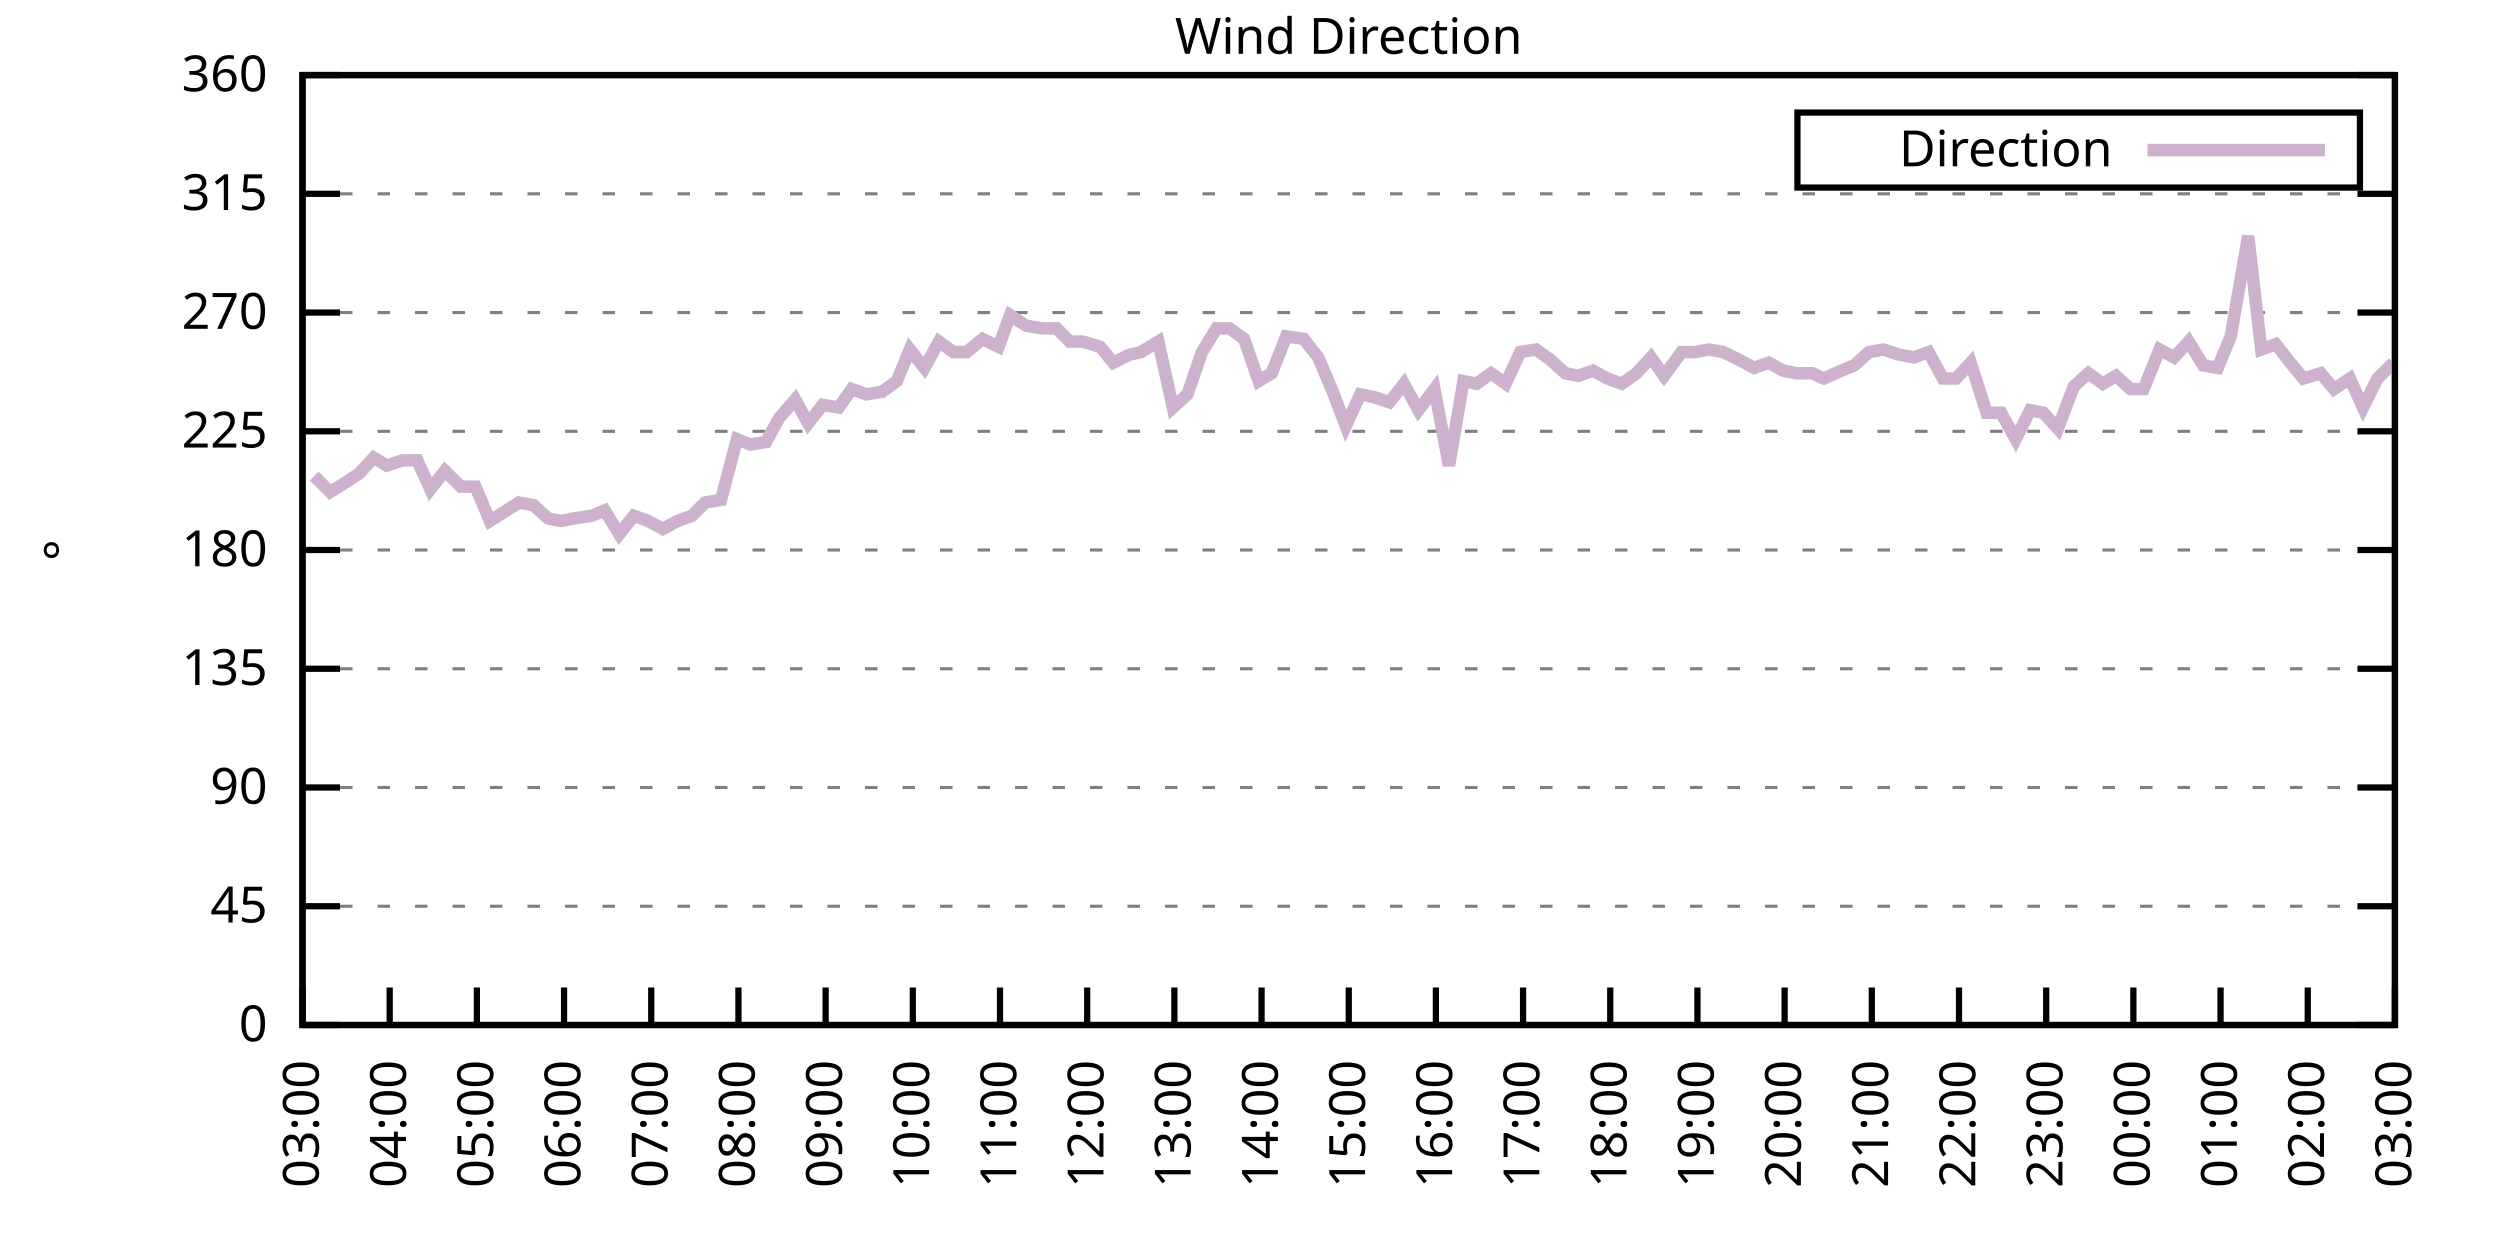
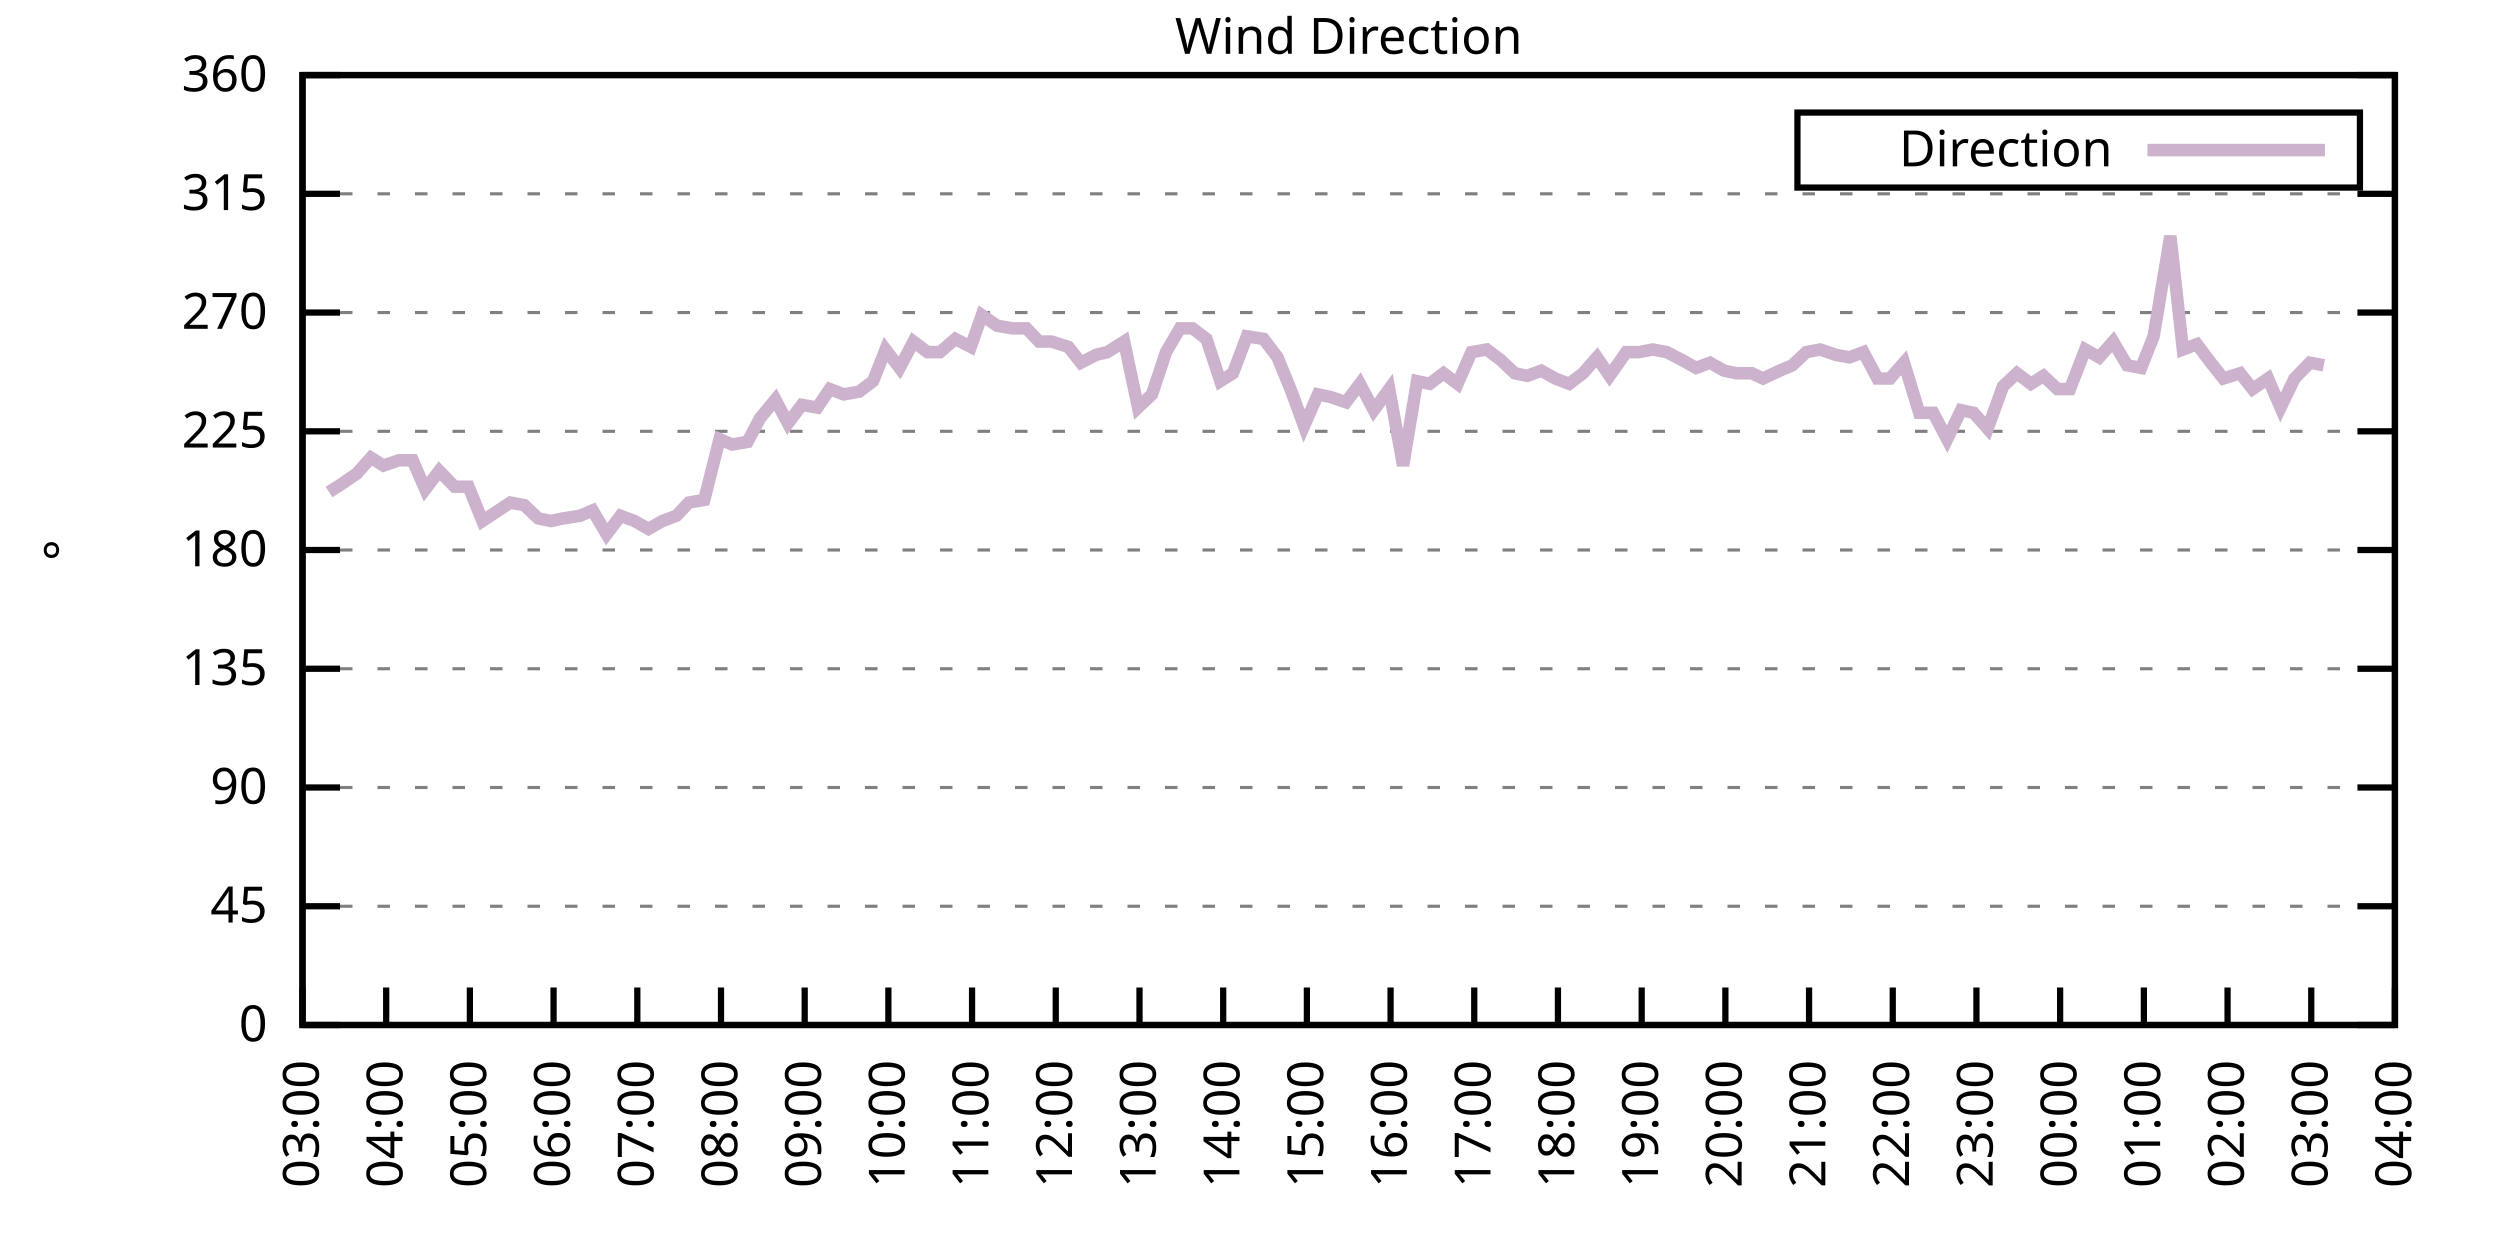
<svg xmlns="http://www.w3.org/2000/svg" xmlns:xlink="http://www.w3.org/1999/xlink" width="400" height="200" viewBox="0 0 400 200">
  <g id="gnuplot_canvas">
    <rect x="0" y="0" width="400" height="200" fill="none" />
    <defs>
      <circle id="gpDot" r="0.5" stroke-width="0.5" stroke="currentColor" />
      <path id="gpPt0" stroke-width="0.333" stroke="currentColor" d="M-1,0 h2 M0,-1 v2" />
      <path id="gpPt1" stroke-width="0.333" stroke="currentColor" d="M-1,-1 L1,1 M1,-1 L-1,1" />
      <path id="gpPt2" stroke-width="0.333" stroke="currentColor" d="M-1,0 L1,0 M0,-1 L0,1 M-1,-1 L1,1 M-1,1 L1,-1" />
      <rect id="gpPt3" stroke-width="0.333" stroke="currentColor" x="-1" y="-1" width="2" height="2" />
      <rect id="gpPt4" stroke-width="0.333" stroke="currentColor" fill="currentColor" x="-1" y="-1" width="2" height="2" />
      <circle id="gpPt5" stroke-width="0.333" stroke="currentColor" cx="0" cy="0" r="1" />
      <use xlink:href="#gpPt5" id="gpPt6" fill="currentColor" stroke="none" />
      <path id="gpPt7" stroke-width="0.333" stroke="currentColor" d="M0,-1.33 L-1.33,0.67 L1.33,0.67 z" />
      <use xlink:href="#gpPt7" id="gpPt8" fill="currentColor" stroke="none" />
      <use xlink:href="#gpPt7" id="gpPt9" stroke="currentColor" transform="rotate(180)" />
      <use xlink:href="#gpPt9" id="gpPt10" fill="currentColor" stroke="none" />
      <use xlink:href="#gpPt3" id="gpPt11" stroke="currentColor" transform="rotate(45)" />
      <use xlink:href="#gpPt11" id="gpPt12" fill="currentColor" stroke="none" />
      <path id="gpPt13" stroke-width="0.333" stroke="currentColor" d="M0,1.330 L1.265,0.411 L0.782,-1.067 L-0.782,-1.076 L-1.265,0.411 z" />
      <use xlink:href="#gpPt13" id="gpPt14" fill="currentColor" stroke="none" />
      <filter id="textbox" filterUnits="objectBoundingBox" x="0" y="0" height="1" width="1">
        <feFlood flood-color="white" flood-opacity="1" result="bgnd" />
        <feComposite in="SourceGraphic" in2="bgnd" operator="atop" />
      </filter>
      <filter id="greybox" filterUnits="objectBoundingBox" x="0" y="0" height="1" width="1">
        <feFlood flood-color="lightgrey" flood-opacity="1" result="grey" />
        <feComposite in="SourceGraphic" in2="grey" operator="atop" />
      </filter>
    </defs>
    <g fill="none" color="white" stroke="currentColor" stroke-width="1.00" stroke-linecap="butt" stroke-linejoin="miter">
</g>
    <g fill="none" color="black" stroke="currentColor" stroke-width="1.00" stroke-linecap="butt" stroke-linejoin="miter">
      <g stroke="none" shape-rendering="crispEdges">
        <polygon fill="rgb(255, 255, 255)" points="48.40,164.00 383.18,164.00 383.18,12.02 48.40,12.02 " />
      </g>
    </g>
    <g fill="none" color="black" stroke="currentColor" stroke-width="1.00" stroke-linecap="butt" stroke-linejoin="miter">
</g>
    <g fill="none" color="black" stroke="black" stroke-width="0.50" stroke-linecap="butt" stroke-linejoin="miter">
</g>
    <g fill="none" color="gray" stroke="currentColor" stroke-width="0.50" stroke-linecap="butt" stroke-linejoin="miter">
      <path stroke="gray" stroke-dasharray="2,4" class="gridline" d="M48.40,164.00 L383.19,164.00  " />
    </g>
    <g fill="none" color="gray" stroke="gray" stroke-width="1.00" stroke-linecap="butt" stroke-linejoin="miter">
</g>
    <g fill="none" color="black" stroke="currentColor" stroke-width="1.00" stroke-linecap="butt" stroke-linejoin="miter">
      <path stroke="black" d="M48.40,164.00 L54.40,164.00 M383.19,164.00 L377.19,164.00  " />
      <g transform="translate(42.80,166.60)" stroke="none" fill="black" font-family="Sans" font-size="8.00" text-anchor="end">
        <text>
          <tspan font-family="Sans"> 0</tspan>
        </text>
      </g>
    </g>
    <g fill="none" color="black" stroke="currentColor" stroke-width="1.00" stroke-linecap="butt" stroke-linejoin="miter">
</g>
    <g fill="none" color="black" stroke="black" stroke-width="0.50" stroke-linecap="butt" stroke-linejoin="miter">
</g>
    <g fill="none" color="gray" stroke="currentColor" stroke-width="0.50" stroke-linecap="butt" stroke-linejoin="miter">
      <path stroke="gray" stroke-dasharray="2,4" class="gridline" d="M48.40,145.00 L383.19,145.00  " />
    </g>
    <g fill="none" color="gray" stroke="gray" stroke-width="1.00" stroke-linecap="butt" stroke-linejoin="miter">
</g>
    <g fill="none" color="black" stroke="currentColor" stroke-width="1.00" stroke-linecap="butt" stroke-linejoin="miter">
      <path stroke="black" d="M48.40,145.00 L54.40,145.00 M383.19,145.00 L377.19,145.00  " />
      <g transform="translate(42.80,147.60)" stroke="none" fill="black" font-family="Sans" font-size="8.00" text-anchor="end">
        <text>
          <tspan font-family="Sans"> 45</tspan>
        </text>
      </g>
    </g>
    <g fill="none" color="black" stroke="currentColor" stroke-width="1.00" stroke-linecap="butt" stroke-linejoin="miter">
</g>
    <g fill="none" color="black" stroke="black" stroke-width="0.50" stroke-linecap="butt" stroke-linejoin="miter">
</g>
    <g fill="none" color="gray" stroke="currentColor" stroke-width="0.50" stroke-linecap="butt" stroke-linejoin="miter">
      <path stroke="gray" stroke-dasharray="2,4" class="gridline" d="M48.40,126.00 L383.19,126.00  " />
    </g>
    <g fill="none" color="gray" stroke="gray" stroke-width="1.00" stroke-linecap="butt" stroke-linejoin="miter">
</g>
    <g fill="none" color="black" stroke="currentColor" stroke-width="1.00" stroke-linecap="butt" stroke-linejoin="miter">
      <path stroke="black" d="M48.40,126.00 L54.40,126.00 M383.19,126.00 L377.19,126.00  " />
      <g transform="translate(42.80,128.60)" stroke="none" fill="black" font-family="Sans" font-size="8.00" text-anchor="end">
        <text>
          <tspan font-family="Sans"> 90</tspan>
        </text>
      </g>
    </g>
    <g fill="none" color="black" stroke="currentColor" stroke-width="1.00" stroke-linecap="butt" stroke-linejoin="miter">
</g>
    <g fill="none" color="black" stroke="black" stroke-width="0.50" stroke-linecap="butt" stroke-linejoin="miter">
</g>
    <g fill="none" color="gray" stroke="currentColor" stroke-width="0.50" stroke-linecap="butt" stroke-linejoin="miter">
      <path stroke="gray" stroke-dasharray="2,4" class="gridline" d="M48.40,107.00 L383.19,107.00  " />
    </g>
    <g fill="none" color="gray" stroke="gray" stroke-width="1.00" stroke-linecap="butt" stroke-linejoin="miter">
</g>
    <g fill="none" color="black" stroke="currentColor" stroke-width="1.00" stroke-linecap="butt" stroke-linejoin="miter">
      <path stroke="black" d="M48.40,107.00 L54.40,107.00 M383.19,107.00 L377.19,107.00  " />
      <g transform="translate(42.80,109.60)" stroke="none" fill="black" font-family="Sans" font-size="8.00" text-anchor="end">
        <text>
          <tspan font-family="Sans"> 135</tspan>
        </text>
      </g>
    </g>
    <g fill="none" color="black" stroke="currentColor" stroke-width="1.00" stroke-linecap="butt" stroke-linejoin="miter">
</g>
    <g fill="none" color="black" stroke="black" stroke-width="0.50" stroke-linecap="butt" stroke-linejoin="miter">
</g>
    <g fill="none" color="gray" stroke="currentColor" stroke-width="0.50" stroke-linecap="butt" stroke-linejoin="miter">
      <path stroke="gray" stroke-dasharray="2,4" class="gridline" d="M48.40,88.00 L383.19,88.00  " />
    </g>
    <g fill="none" color="gray" stroke="gray" stroke-width="1.00" stroke-linecap="butt" stroke-linejoin="miter">
</g>
    <g fill="none" color="black" stroke="currentColor" stroke-width="1.00" stroke-linecap="butt" stroke-linejoin="miter">
      <path stroke="black" d="M48.40,88.00 L54.40,88.00 M383.19,88.00 L377.19,88.00  " />
      <g transform="translate(42.80,90.60)" stroke="none" fill="black" font-family="Sans" font-size="8.00" text-anchor="end">
        <text>
          <tspan font-family="Sans"> 180</tspan>
        </text>
      </g>
    </g>
    <g fill="none" color="black" stroke="currentColor" stroke-width="1.00" stroke-linecap="butt" stroke-linejoin="miter">
</g>
    <g fill="none" color="black" stroke="black" stroke-width="0.50" stroke-linecap="butt" stroke-linejoin="miter">
</g>
    <g fill="none" color="gray" stroke="currentColor" stroke-width="0.50" stroke-linecap="butt" stroke-linejoin="miter">
      <path stroke="gray" stroke-dasharray="2,4" class="gridline" d="M48.40,69.01 L383.19,69.01  " />
    </g>
    <g fill="none" color="gray" stroke="gray" stroke-width="1.00" stroke-linecap="butt" stroke-linejoin="miter">
</g>
    <g fill="none" color="black" stroke="currentColor" stroke-width="1.00" stroke-linecap="butt" stroke-linejoin="miter">
      <path stroke="black" d="M48.40,69.01 L54.40,69.01 M383.19,69.01 L377.19,69.01  " />
      <g transform="translate(42.80,71.61)" stroke="none" fill="black" font-family="Sans" font-size="8.00" text-anchor="end">
        <text>
          <tspan font-family="Sans"> 225</tspan>
        </text>
      </g>
    </g>
    <g fill="none" color="black" stroke="currentColor" stroke-width="1.00" stroke-linecap="butt" stroke-linejoin="miter">
</g>
    <g fill="none" color="black" stroke="black" stroke-width="0.50" stroke-linecap="butt" stroke-linejoin="miter">
</g>
    <g fill="none" color="gray" stroke="currentColor" stroke-width="0.50" stroke-linecap="butt" stroke-linejoin="miter">
      <path stroke="gray" stroke-dasharray="2,4" class="gridline" d="M48.40,50.01 L383.19,50.01  " />
    </g>
    <g fill="none" color="gray" stroke="gray" stroke-width="1.00" stroke-linecap="butt" stroke-linejoin="miter">
</g>
    <g fill="none" color="black" stroke="currentColor" stroke-width="1.00" stroke-linecap="butt" stroke-linejoin="miter">
      <path stroke="black" d="M48.40,50.01 L54.40,50.01 M383.19,50.01 L377.19,50.01  " />
      <g transform="translate(42.80,52.61)" stroke="none" fill="black" font-family="Sans" font-size="8.00" text-anchor="end">
        <text>
          <tspan font-family="Sans"> 270</tspan>
        </text>
      </g>
    </g>
    <g fill="none" color="black" stroke="currentColor" stroke-width="1.00" stroke-linecap="butt" stroke-linejoin="miter">
</g>
    <g fill="none" color="black" stroke="black" stroke-width="0.50" stroke-linecap="butt" stroke-linejoin="miter">
</g>
    <g fill="none" color="gray" stroke="currentColor" stroke-width="0.50" stroke-linecap="butt" stroke-linejoin="miter">
      <path stroke="gray" stroke-dasharray="2,4" class="gridline" d="M48.40,31.01 L383.19,31.01  " />
    </g>
    <g fill="none" color="gray" stroke="gray" stroke-width="1.00" stroke-linecap="butt" stroke-linejoin="miter">
</g>
    <g fill="none" color="black" stroke="currentColor" stroke-width="1.00" stroke-linecap="butt" stroke-linejoin="miter">
      <path stroke="black" d="M48.40,31.01 L54.40,31.01 M383.19,31.01 L377.19,31.01  " />
      <g transform="translate(42.80,33.61)" stroke="none" fill="black" font-family="Sans" font-size="8.00" text-anchor="end">
        <text>
          <tspan font-family="Sans"> 315</tspan>
        </text>
      </g>
    </g>
    <g fill="none" color="black" stroke="currentColor" stroke-width="1.00" stroke-linecap="butt" stroke-linejoin="miter">
</g>
    <g fill="none" color="black" stroke="black" stroke-width="0.50" stroke-linecap="butt" stroke-linejoin="miter">
</g>
    <g fill="none" color="gray" stroke="currentColor" stroke-width="0.50" stroke-linecap="butt" stroke-linejoin="miter">
      <path stroke="gray" stroke-dasharray="2,4" class="gridline" d="M48.40,12.01 L383.19,12.01  " />
    </g>
    <g fill="none" color="gray" stroke="gray" stroke-width="1.00" stroke-linecap="butt" stroke-linejoin="miter">
</g>
    <g fill="none" color="black" stroke="currentColor" stroke-width="1.00" stroke-linecap="butt" stroke-linejoin="miter">
      <path stroke="black" d="M48.40,12.01 L54.40,12.01 M383.19,12.01 L377.19,12.01  " />
      <g transform="translate(42.80,14.61)" stroke="none" fill="black" font-family="Sans" font-size="8.00" text-anchor="end">
        <text>
          <tspan font-family="Sans"> 360</tspan>
        </text>
      </g>
    </g>
    <g fill="none" color="black" stroke="currentColor" stroke-width="1.00" stroke-linecap="butt" stroke-linejoin="miter">
      <path stroke="black" d="M48.40,164.00 L48.40,158.00  " />
      <g transform="translate(51.00,169.60) rotate(270.00)" stroke="none" fill="black" font-family="Sans" font-size="8.00" text-anchor="end">
        <text>
          <tspan font-family="Sans">03:00</tspan>
        </text>
      </g>
    </g>
    <g fill="none" color="black" stroke="currentColor" stroke-width="1.00" stroke-linecap="butt" stroke-linejoin="miter">
-       <path stroke="black" d="M62.35,164.00 L62.35,158.00  " />
-       <g transform="translate(64.95,169.60) rotate(270.00)" stroke="none" fill="black" font-family="Sans" font-size="8.00" text-anchor="end">
+       <path stroke="black" d="M61.79,164.00 L61.79,158.00  " />
+       <g transform="translate(64.39,169.60) rotate(270.00)" stroke="none" fill="black" font-family="Sans" font-size="8.00" text-anchor="end">
        <text>
          <tspan font-family="Sans">04:00</tspan>
        </text>
      </g>
    </g>
    <g fill="none" color="black" stroke="currentColor" stroke-width="1.00" stroke-linecap="butt" stroke-linejoin="miter">
-       <path stroke="black" d="M76.30,164.00 L76.30,158.00  " />
-       <g transform="translate(78.90,169.60) rotate(270.00)" stroke="none" fill="black" font-family="Sans" font-size="8.00" text-anchor="end">
+       <path stroke="black" d="M75.18,164.00 L75.18,158.00  " />
+       <g transform="translate(77.78,169.60) rotate(270.00)" stroke="none" fill="black" font-family="Sans" font-size="8.00" text-anchor="end">
        <text>
          <tspan font-family="Sans">05:00</tspan>
        </text>
      </g>
    </g>
    <g fill="none" color="black" stroke="currentColor" stroke-width="1.00" stroke-linecap="butt" stroke-linejoin="miter">
-       <path stroke="black" d="M90.25,164.00 L90.25,158.00  " />
-       <g transform="translate(92.85,169.60) rotate(270.00)" stroke="none" fill="black" font-family="Sans" font-size="8.00" text-anchor="end">
+       <path stroke="black" d="M88.57,164.00 L88.57,158.00  " />
+       <g transform="translate(91.17,169.60) rotate(270.00)" stroke="none" fill="black" font-family="Sans" font-size="8.00" text-anchor="end">
        <text>
          <tspan font-family="Sans">06:00</tspan>
        </text>
      </g>
    </g>
    <g fill="none" color="black" stroke="currentColor" stroke-width="1.00" stroke-linecap="butt" stroke-linejoin="miter">
-       <path stroke="black" d="M104.20,164.00 L104.20,158.00  " />
-       <g transform="translate(106.80,169.60) rotate(270.00)" stroke="none" fill="black" font-family="Sans" font-size="8.00" text-anchor="end">
+       <path stroke="black" d="M101.97,164.00 L101.97,158.00  " />
+       <g transform="translate(104.57,169.60) rotate(270.00)" stroke="none" fill="black" font-family="Sans" font-size="8.00" text-anchor="end">
        <text>
          <tspan font-family="Sans">07:00</tspan>
        </text>
      </g>
    </g>
    <g fill="none" color="black" stroke="currentColor" stroke-width="1.00" stroke-linecap="butt" stroke-linejoin="miter">
-       <path stroke="black" d="M118.15,164.00 L118.15,158.00  " />
-       <g transform="translate(120.75,169.60) rotate(270.00)" stroke="none" fill="black" font-family="Sans" font-size="8.00" text-anchor="end">
+       <path stroke="black" d="M115.36,164.00 L115.36,158.00  " />
+       <g transform="translate(117.96,169.60) rotate(270.00)" stroke="none" fill="black" font-family="Sans" font-size="8.00" text-anchor="end">
        <text>
          <tspan font-family="Sans">08:00</tspan>
        </text>
      </g>
    </g>
    <g fill="none" color="black" stroke="currentColor" stroke-width="1.00" stroke-linecap="butt" stroke-linejoin="miter">
-       <path stroke="black" d="M132.10,164.00 L132.10,158.00  " />
-       <g transform="translate(134.70,169.60) rotate(270.00)" stroke="none" fill="black" font-family="Sans" font-size="8.00" text-anchor="end">
+       <path stroke="black" d="M128.75,164.00 L128.75,158.00  " />
+       <g transform="translate(131.35,169.60) rotate(270.00)" stroke="none" fill="black" font-family="Sans" font-size="8.00" text-anchor="end">
        <text>
          <tspan font-family="Sans">09:00</tspan>
        </text>
      </g>
    </g>
    <g fill="none" color="black" stroke="currentColor" stroke-width="1.00" stroke-linecap="butt" stroke-linejoin="miter">
-       <path stroke="black" d="M146.05,164.00 L146.05,158.00  " />
-       <g transform="translate(148.65,169.60) rotate(270.00)" stroke="none" fill="black" font-family="Sans" font-size="8.00" text-anchor="end">
+       <path stroke="black" d="M142.14,164.00 L142.14,158.00  " />
+       <g transform="translate(144.74,169.60) rotate(270.00)" stroke="none" fill="black" font-family="Sans" font-size="8.00" text-anchor="end">
        <text>
          <tspan font-family="Sans">10:00</tspan>
        </text>
      </g>
    </g>
    <g fill="none" color="black" stroke="currentColor" stroke-width="1.00" stroke-linecap="butt" stroke-linejoin="miter">
-       <path stroke="black" d="M160.00,164.00 L160.00,158.00  " />
-       <g transform="translate(162.60,169.60) rotate(270.00)" stroke="none" fill="black" font-family="Sans" font-size="8.00" text-anchor="end">
+       <path stroke="black" d="M155.53,164.00 L155.53,158.00  " />
+       <g transform="translate(158.13,169.60) rotate(270.00)" stroke="none" fill="black" font-family="Sans" font-size="8.00" text-anchor="end">
        <text>
          <tspan font-family="Sans">11:00</tspan>
        </text>
      </g>
    </g>
    <g fill="none" color="black" stroke="currentColor" stroke-width="1.00" stroke-linecap="butt" stroke-linejoin="miter">
-       <path stroke="black" d="M173.95,164.00 L173.95,158.00  " />
-       <g transform="translate(176.55,169.60) rotate(270.00)" stroke="none" fill="black" font-family="Sans" font-size="8.00" text-anchor="end">
+       <path stroke="black" d="M168.92,164.00 L168.92,158.00  " />
+       <g transform="translate(171.52,169.60) rotate(270.00)" stroke="none" fill="black" font-family="Sans" font-size="8.00" text-anchor="end">
        <text>
          <tspan font-family="Sans">12:00</tspan>
        </text>
      </g>
    </g>
    <g fill="none" color="black" stroke="currentColor" stroke-width="1.00" stroke-linecap="butt" stroke-linejoin="miter">
-       <path stroke="black" d="M187.90,164.00 L187.90,158.00  " />
-       <g transform="translate(190.50,169.60) rotate(270.00)" stroke="none" fill="black" font-family="Sans" font-size="8.00" text-anchor="end">
+       <path stroke="black" d="M182.32,164.00 L182.32,158.00  " />
+       <g transform="translate(184.92,169.60) rotate(270.00)" stroke="none" fill="black" font-family="Sans" font-size="8.00" text-anchor="end">
        <text>
          <tspan font-family="Sans">13:00</tspan>
        </text>
      </g>
    </g>
    <g fill="none" color="black" stroke="currentColor" stroke-width="1.00" stroke-linecap="butt" stroke-linejoin="miter">
-       <path stroke="black" d="M201.85,164.00 L201.85,158.00  " />
-       <g transform="translate(204.45,169.60) rotate(270.00)" stroke="none" fill="black" font-family="Sans" font-size="8.00" text-anchor="end">
+       <path stroke="black" d="M195.71,164.00 L195.71,158.00  " />
+       <g transform="translate(198.31,169.60) rotate(270.00)" stroke="none" fill="black" font-family="Sans" font-size="8.00" text-anchor="end">
        <text>
          <tspan font-family="Sans">14:00</tspan>
        </text>
      </g>
    </g>
    <g fill="none" color="black" stroke="currentColor" stroke-width="1.00" stroke-linecap="butt" stroke-linejoin="miter">
-       <path stroke="black" d="M215.80,164.00 L215.80,158.00  " />
-       <g transform="translate(218.40,169.60) rotate(270.00)" stroke="none" fill="black" font-family="Sans" font-size="8.00" text-anchor="end">
+       <path stroke="black" d="M209.10,164.00 L209.10,158.00  " />
+       <g transform="translate(211.70,169.60) rotate(270.00)" stroke="none" fill="black" font-family="Sans" font-size="8.00" text-anchor="end">
        <text>
          <tspan font-family="Sans">15:00</tspan>
        </text>
      </g>
    </g>
    <g fill="none" color="black" stroke="currentColor" stroke-width="1.00" stroke-linecap="butt" stroke-linejoin="miter">
-       <path stroke="black" d="M229.74,164.00 L229.74,158.00  " />
-       <g transform="translate(232.34,169.60) rotate(270.00)" stroke="none" fill="black" font-family="Sans" font-size="8.00" text-anchor="end">
+       <path stroke="black" d="M222.49,164.00 L222.49,158.00  " />
+       <g transform="translate(225.09,169.60) rotate(270.00)" stroke="none" fill="black" font-family="Sans" font-size="8.00" text-anchor="end">
        <text>
          <tspan font-family="Sans">16:00</tspan>
        </text>
      </g>
    </g>
    <g fill="none" color="black" stroke="currentColor" stroke-width="1.00" stroke-linecap="butt" stroke-linejoin="miter">
-       <path stroke="black" d="M243.69,164.00 L243.69,158.00  " />
-       <g transform="translate(246.29,169.60) rotate(270.00)" stroke="none" fill="black" font-family="Sans" font-size="8.00" text-anchor="end">
+       <path stroke="black" d="M235.88,164.00 L235.88,158.00  " />
+       <g transform="translate(238.48,169.60) rotate(270.00)" stroke="none" fill="black" font-family="Sans" font-size="8.00" text-anchor="end">
        <text>
          <tspan font-family="Sans">17:00</tspan>
        </text>
      </g>
    </g>
    <g fill="none" color="black" stroke="currentColor" stroke-width="1.00" stroke-linecap="butt" stroke-linejoin="miter">
-       <path stroke="black" d="M257.64,164.00 L257.64,158.00  " />
-       <g transform="translate(260.24,169.60) rotate(270.00)" stroke="none" fill="black" font-family="Sans" font-size="8.00" text-anchor="end">
+       <path stroke="black" d="M249.27,164.00 L249.27,158.00  " />
+       <g transform="translate(251.87,169.60) rotate(270.00)" stroke="none" fill="black" font-family="Sans" font-size="8.00" text-anchor="end">
        <text>
          <tspan font-family="Sans">18:00</tspan>
        </text>
      </g>
    </g>
    <g fill="none" color="black" stroke="currentColor" stroke-width="1.00" stroke-linecap="butt" stroke-linejoin="miter">
-       <path stroke="black" d="M271.59,164.00 L271.59,158.00  " />
-       <g transform="translate(274.19,169.60) rotate(270.00)" stroke="none" fill="black" font-family="Sans" font-size="8.00" text-anchor="end">
+       <path stroke="black" d="M262.67,164.00 L262.67,158.00  " />
+       <g transform="translate(265.27,169.60) rotate(270.00)" stroke="none" fill="black" font-family="Sans" font-size="8.00" text-anchor="end">
        <text>
          <tspan font-family="Sans">19:00</tspan>
        </text>
      </g>
    </g>
    <g fill="none" color="black" stroke="currentColor" stroke-width="1.00" stroke-linecap="butt" stroke-linejoin="miter">
-       <path stroke="black" d="M285.54,164.00 L285.54,158.00  " />
-       <g transform="translate(288.14,169.60) rotate(270.00)" stroke="none" fill="black" font-family="Sans" font-size="8.00" text-anchor="end">
+       <path stroke="black" d="M276.06,164.00 L276.06,158.00  " />
+       <g transform="translate(278.66,169.60) rotate(270.00)" stroke="none" fill="black" font-family="Sans" font-size="8.00" text-anchor="end">
        <text>
          <tspan font-family="Sans">20:00</tspan>
        </text>
      </g>
    </g>
    <g fill="none" color="black" stroke="currentColor" stroke-width="1.00" stroke-linecap="butt" stroke-linejoin="miter">
-       <path stroke="black" d="M299.49,164.00 L299.49,158.00  " />
-       <g transform="translate(302.09,169.60) rotate(270.00)" stroke="none" fill="black" font-family="Sans" font-size="8.00" text-anchor="end">
+       <path stroke="black" d="M289.45,164.00 L289.45,158.00  " />
+       <g transform="translate(292.05,169.60) rotate(270.00)" stroke="none" fill="black" font-family="Sans" font-size="8.00" text-anchor="end">
        <text>
          <tspan font-family="Sans">21:00</tspan>
        </text>
      </g>
    </g>
    <g fill="none" color="black" stroke="currentColor" stroke-width="1.00" stroke-linecap="butt" stroke-linejoin="miter">
-       <path stroke="black" d="M313.44,164.00 L313.44,158.00  " />
-       <g transform="translate(316.04,169.60) rotate(270.00)" stroke="none" fill="black" font-family="Sans" font-size="8.00" text-anchor="end">
+       <path stroke="black" d="M302.84,164.00 L302.84,158.00  " />
+       <g transform="translate(305.44,169.60) rotate(270.00)" stroke="none" fill="black" font-family="Sans" font-size="8.00" text-anchor="end">
        <text>
          <tspan font-family="Sans">22:00</tspan>
        </text>
      </g>
    </g>
    <g fill="none" color="black" stroke="currentColor" stroke-width="1.00" stroke-linecap="butt" stroke-linejoin="miter">
-       <path stroke="black" d="M327.39,164.00 L327.39,158.00  " />
-       <g transform="translate(329.99,169.60) rotate(270.00)" stroke="none" fill="black" font-family="Sans" font-size="8.00" text-anchor="end">
+       <path stroke="black" d="M316.23,164.00 L316.23,158.00  " />
+       <g transform="translate(318.83,169.60) rotate(270.00)" stroke="none" fill="black" font-family="Sans" font-size="8.00" text-anchor="end">
        <text>
          <tspan font-family="Sans">23:00</tspan>
        </text>
      </g>
    </g>
    <g fill="none" color="black" stroke="currentColor" stroke-width="1.00" stroke-linecap="butt" stroke-linejoin="miter">
-       <path stroke="black" d="M341.34,164.00 L341.34,158.00  " />
-       <g transform="translate(343.94,169.60) rotate(270.00)" stroke="none" fill="black" font-family="Sans" font-size="8.00" text-anchor="end">
+       <path stroke="black" d="M329.62,164.00 L329.62,158.00  " />
+       <g transform="translate(332.22,169.60) rotate(270.00)" stroke="none" fill="black" font-family="Sans" font-size="8.00" text-anchor="end">
        <text>
          <tspan font-family="Sans">00:00</tspan>
        </text>
      </g>
    </g>
    <g fill="none" color="black" stroke="currentColor" stroke-width="1.00" stroke-linecap="butt" stroke-linejoin="miter">
-       <path stroke="black" d="M355.29,164.00 L355.29,158.00  " />
-       <g transform="translate(357.89,169.60) rotate(270.00)" stroke="none" fill="black" font-family="Sans" font-size="8.00" text-anchor="end">
+       <path stroke="black" d="M343.02,164.00 L343.02,158.00  " />
+       <g transform="translate(345.62,169.60) rotate(270.00)" stroke="none" fill="black" font-family="Sans" font-size="8.00" text-anchor="end">
        <text>
          <tspan font-family="Sans">01:00</tspan>
        </text>
      </g>
    </g>
    <g fill="none" color="black" stroke="currentColor" stroke-width="1.00" stroke-linecap="butt" stroke-linejoin="miter">
-       <path stroke="black" d="M369.24,164.00 L369.24,158.00  " />
-       <g transform="translate(371.84,169.60) rotate(270.00)" stroke="none" fill="black" font-family="Sans" font-size="8.00" text-anchor="end">
+       <path stroke="black" d="M356.41,164.00 L356.41,158.00  " />
+       <g transform="translate(359.01,169.60) rotate(270.00)" stroke="none" fill="black" font-family="Sans" font-size="8.00" text-anchor="end">
        <text>
          <tspan font-family="Sans">02:00</tspan>
+         </text>
+       </g>
+     </g>
+     <g fill="none" color="black" stroke="currentColor" stroke-width="1.00" stroke-linecap="butt" stroke-linejoin="miter">
+       <path stroke="black" d="M369.80,164.00 L369.80,158.00  " />
+       <g transform="translate(372.40,169.60) rotate(270.00)" stroke="none" fill="black" font-family="Sans" font-size="8.00" text-anchor="end">
+         <text>
+           <tspan font-family="Sans">03:00</tspan>
        </text>
      </g>
    </g>
    <g fill="none" color="black" stroke="currentColor" stroke-width="1.00" stroke-linecap="butt" stroke-linejoin="miter">
      <path stroke="black" d="M383.19,164.00 L383.19,158.00  " />
      <g transform="translate(385.79,169.60) rotate(270.00)" stroke="none" fill="black" font-family="Sans" font-size="8.00" text-anchor="end">
        <text>
-           <tspan font-family="Sans">03:00</tspan>
+           <tspan font-family="Sans">04:00</tspan>
        </text>
      </g>
    </g>
    <g fill="none" color="black" stroke="currentColor" stroke-width="1.00" stroke-linecap="butt" stroke-linejoin="miter">
</g>
    <g fill="none" color="black" stroke="currentColor" stroke-width="1.00" stroke-linecap="butt" stroke-linejoin="miter">
      <path stroke="black" d="M48.40,12.01 L48.40,164.00 L383.19,164.00 L383.19,12.01 L48.40,12.01 Z  " />
    </g>
    <g fill="none" color="black" stroke="currentColor" stroke-width="1.00" stroke-linecap="butt" stroke-linejoin="miter">
</g>
    <g fill="none" color="black" stroke="currentColor" stroke-width="1.00" stroke-linecap="butt" stroke-linejoin="miter">
      <path stroke="black" d="M287.59,30.01 L287.59,18.01 L377.59,18.01 L377.59,30.01 L287.59,30.01 Z  " />
    </g>
    <g id="Wind_direction_plot_1">
      <g fill="none" color="white" stroke="black" stroke-width="2.00" stroke-linecap="butt" stroke-linejoin="miter">
</g>
      <g fill="none" color="black" stroke="currentColor" stroke-width="2.00" stroke-linecap="butt" stroke-linejoin="miter">
        <g transform="translate(337.99,26.61)" stroke="none" fill="black" font-family="Sans" font-size="8.00" text-anchor="end">
          <text>
            <tspan font-family="Sans">Direction</tspan>
          </text>
        </g>
      </g>
      <g fill="none" color="black" stroke="currentColor" stroke-width="2.00" stroke-linecap="butt" stroke-linejoin="miter">
-         <path stroke="rgb(204, 178, 204)" d="M343.59,24.01 L371.99,24.01 M50.26,76.18 L52.82,78.72 L54.91,77.45 L57.47,75.76 L59.79,73.23 L61.88,74.49   L64.44,73.65 L66.77,73.65 L68.86,78.29 L71.18,75.34 L73.74,77.87 L76.07,77.87 L78.39,83.36 L83.04,80.41   L85.37,80.83 L87.69,82.94 L89.78,83.36 L91.88,82.94 L94.67,82.52 L96.76,81.67 L99.08,85.47 L101.41,82.52   L103.73,83.36 L106.06,84.63 L108.38,83.36 L110.71,82.52 L112.80,80.41 L115.36,79.98 L117.92,70.27 L120.01,71.12   L122.57,70.70 L124.66,66.90 L127.22,63.94 L129.31,67.74 L131.63,64.78 L134.19,65.21 L136.28,62.25 L138.61,63.10   L141.16,62.67 L143.49,60.98 L145.58,55.92 L147.91,58.87 L150.23,54.65 L152.56,56.34 L154.65,56.34 L157.21,54.23   L159.76,55.50 L161.62,50.43 L164.18,52.12 L166.74,52.54 L169.06,52.54 L171.16,54.65 L173.25,54.65 L176.04,55.50   L178.13,58.03 L180.69,56.76 L182.55,56.34 L185.34,54.65 L187.66,65.21 L189.99,63.10 L192.31,56.34 L194.64,52.54   L196.73,52.54 L199.06,54.23 L201.38,60.98 L203.47,59.72 L205.80,53.81 L208.59,54.23 L210.91,57.18 L213.24,62.67   L215.33,68.16 L217.65,63.10 L219.75,63.52 L222.30,64.36 L224.63,61.41 L226.95,65.63 L229.51,62.25 L231.84,74.49   L234.16,60.98 L236.25,61.41 L238.58,59.72 L240.90,61.41 L243.23,56.34 L245.79,55.92 L248.11,57.61 L250.44,59.72   L252.53,60.14 L254.85,59.30 L257.18,60.56 L259.50,61.41 L261.83,59.72 L264.15,57.18 L266.25,60.14 L269.04,56.34   L271.13,56.34 L273.45,55.92 L275.78,56.34 L278.34,57.61 L280.66,58.87 L282.99,58.03 L285.31,59.30 L287.40,59.72   L289.96,59.72 L291.82,60.56 L294.61,59.30 L296.70,58.45 L299.03,56.34 L301.35,55.92 L303.91,56.76 L306.23,57.18   L308.56,56.34 L310.88,60.56 L312.98,60.56 L315.30,58.03 L317.86,66.05 L320.18,66.05 L322.51,70.27 L324.83,65.63   L326.93,66.05 L329.25,68.58 L331.81,61.83 L334.13,59.72 L336.46,61.41 L338.55,60.14 L340.88,62.25 L342.97,62.25   L345.53,55.92 L347.85,57.18 L350.18,54.65 L352.50,58.45 L354.83,58.87 L356.92,53.81 L359.71,37.76 L361.80,55.92   L364.13,55.07 L366.45,58.03 L368.54,60.56 L371.33,59.72 L373.43,62.25 L375.98,60.56 L378.08,65.21 L380.40,60.56   L382.96,58.03  " />
+         <path stroke="rgb(204, 178, 204)" d="M343.59,24.01 L371.99,24.01 M52.64,78.72 L54.65,77.45 L57.10,75.76 L59.34,73.23 L61.35,74.49 L63.80,73.65   L66.03,73.65 L68.04,78.29 L70.27,75.34 L72.73,77.87 L74.96,77.87 L77.19,83.36 L81.66,80.41 L83.89,80.83   L86.12,82.94 L88.13,83.36 L90.14,82.94 L92.82,82.52 L94.82,81.67 L97.06,85.47 L99.29,82.52 L101.52,83.36   L103.75,84.63 L105.98,83.36 L108.22,82.52 L110.22,80.41 L112.68,79.98 L115.13,70.27 L117.14,71.12 L119.60,70.70   L121.61,66.90 L124.06,63.94 L126.07,67.74 L128.30,64.78 L130.76,65.21 L132.77,62.25 L135.00,63.10 L137.45,62.67   L139.69,60.98 L141.69,55.92 L143.93,58.87 L146.16,54.65 L148.39,56.34 L150.40,56.34 L152.85,54.23 L155.31,55.50   L157.10,50.43 L159.55,52.12 L162.01,52.54 L164.24,52.54 L166.25,54.65 L168.25,54.65 L170.93,55.50 L172.94,58.03   L175.40,56.76 L177.18,56.34 L179.86,54.65 L182.09,65.21 L184.32,63.10 L186.56,56.34 L188.79,52.54 L190.80,52.54   L193.03,54.23 L195.26,60.98 L197.27,59.72 L199.50,53.81 L202.18,54.23 L204.41,57.18 L206.64,62.67 L208.65,68.16   L210.88,63.10 L212.89,63.52 L215.35,64.36 L217.58,61.41 L219.81,65.63 L222.27,62.25 L224.50,74.49 L226.73,60.98   L228.74,61.41 L230.97,59.72 L233.20,61.41 L235.44,56.34 L237.89,55.92 L240.12,57.61 L242.36,59.72 L244.36,60.14   L246.60,59.30 L248.83,60.56 L251.06,61.41 L253.29,59.72 L255.52,57.18 L257.53,60.14 L260.21,56.34 L262.22,56.34   L264.45,55.92 L266.68,56.34 L269.14,57.61 L271.37,58.87 L273.60,58.03 L275.83,59.30 L277.84,59.72 L280.30,59.72   L282.08,60.56 L284.76,59.30 L286.77,58.45 L289.00,56.34 L291.23,55.92 L293.69,56.76 L295.92,57.18 L298.15,56.34   L300.39,60.56 L302.39,60.56 L304.63,58.03 L307.08,66.05 L309.31,66.05 L311.54,70.27 L313.78,65.63 L315.79,66.05   L318.02,68.58 L320.47,61.83 L322.70,59.72 L324.94,61.41 L326.95,60.14 L329.18,62.25 L331.19,62.25 L333.64,55.92   L335.87,57.18 L338.10,54.65 L340.34,58.45 L342.57,58.87 L344.58,53.81 L347.26,37.76 L349.26,55.92 L351.50,55.07   L353.73,58.03 L355.74,60.56 L358.42,59.72 L360.42,62.25 L362.88,60.56 L364.89,65.21 L367.12,60.56 L369.58,58.03   L371.81,58.45  " />
      </g>
    </g>
    <g fill="none" color="black" stroke="currentColor" stroke-width="2.00" stroke-linecap="butt" stroke-linejoin="miter">
</g>
    <g fill="none" color="black" stroke="black" stroke-width="1.00" stroke-linecap="butt" stroke-linejoin="miter">
</g>
    <g fill="none" color="black" stroke="currentColor" stroke-width="1.00" stroke-linecap="butt" stroke-linejoin="miter">
      <path stroke="black" d="M48.40,12.01 L48.40,164.00 L383.19,164.00 L383.19,12.01 L48.40,12.01 Z  " />
      <g transform="translate(12.80,88.01) rotate(270.00)" stroke="none" fill="black" font-family="Sans" font-size="8.00" text-anchor="middle">
        <text>
          <tspan font-family="Sans">°</tspan>
        </text>
      </g>
    </g>
    <g fill="none" color="black" stroke="currentColor" stroke-width="1.00" stroke-linecap="butt" stroke-linejoin="miter">
</g>
    <g fill="none" color="black" stroke="currentColor" stroke-width="1.00" stroke-linecap="butt" stroke-linejoin="miter">
      <g transform="translate(215.79,8.61)" stroke="none" fill="black" font-family="Sans" font-size="8.00" text-anchor="middle">
        <text>
          <tspan font-family="Sans">Wind Direction</tspan>
        </text>
      </g>
    </g>
    <g fill="none" color="black" stroke="currentColor" stroke-width="1.00" stroke-linecap="butt" stroke-linejoin="miter">
</g>
  </g>
</svg>
